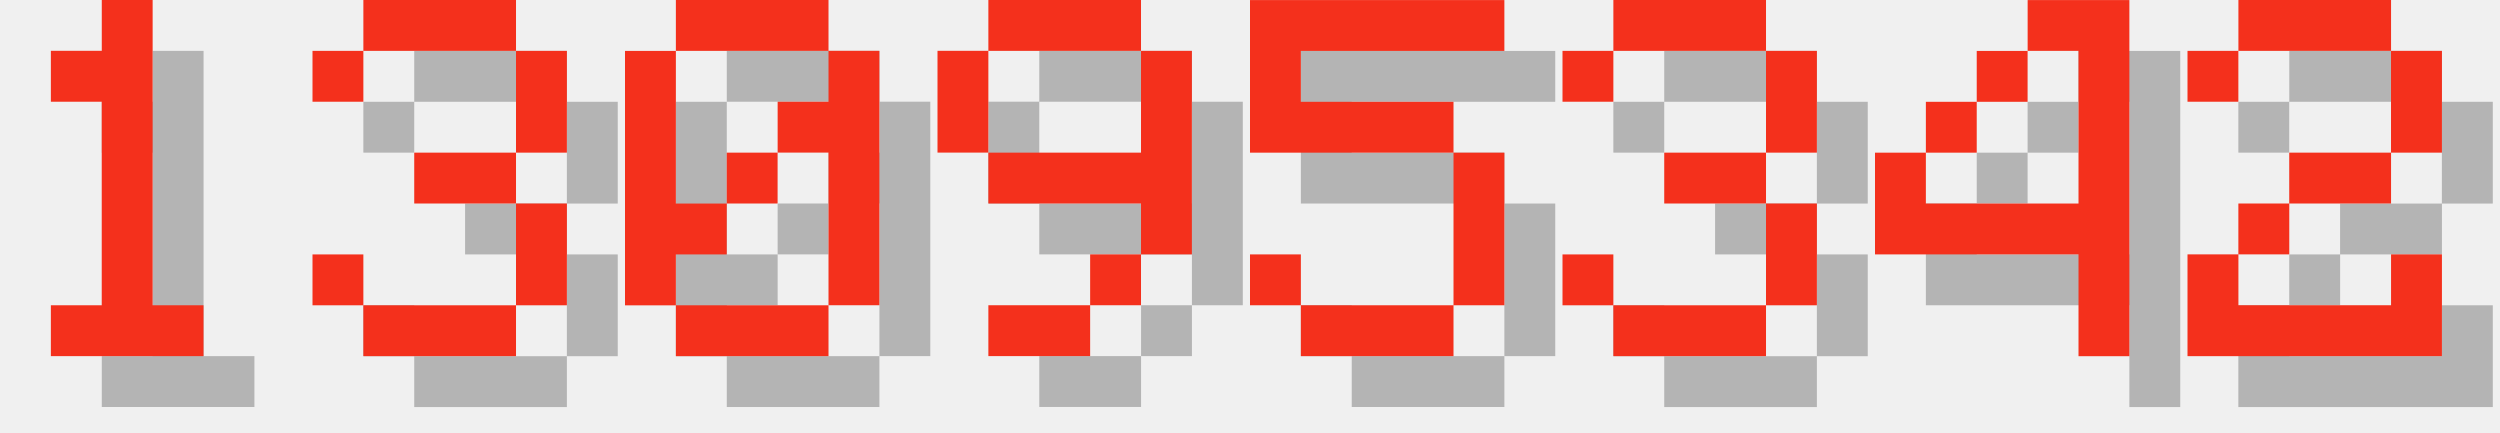
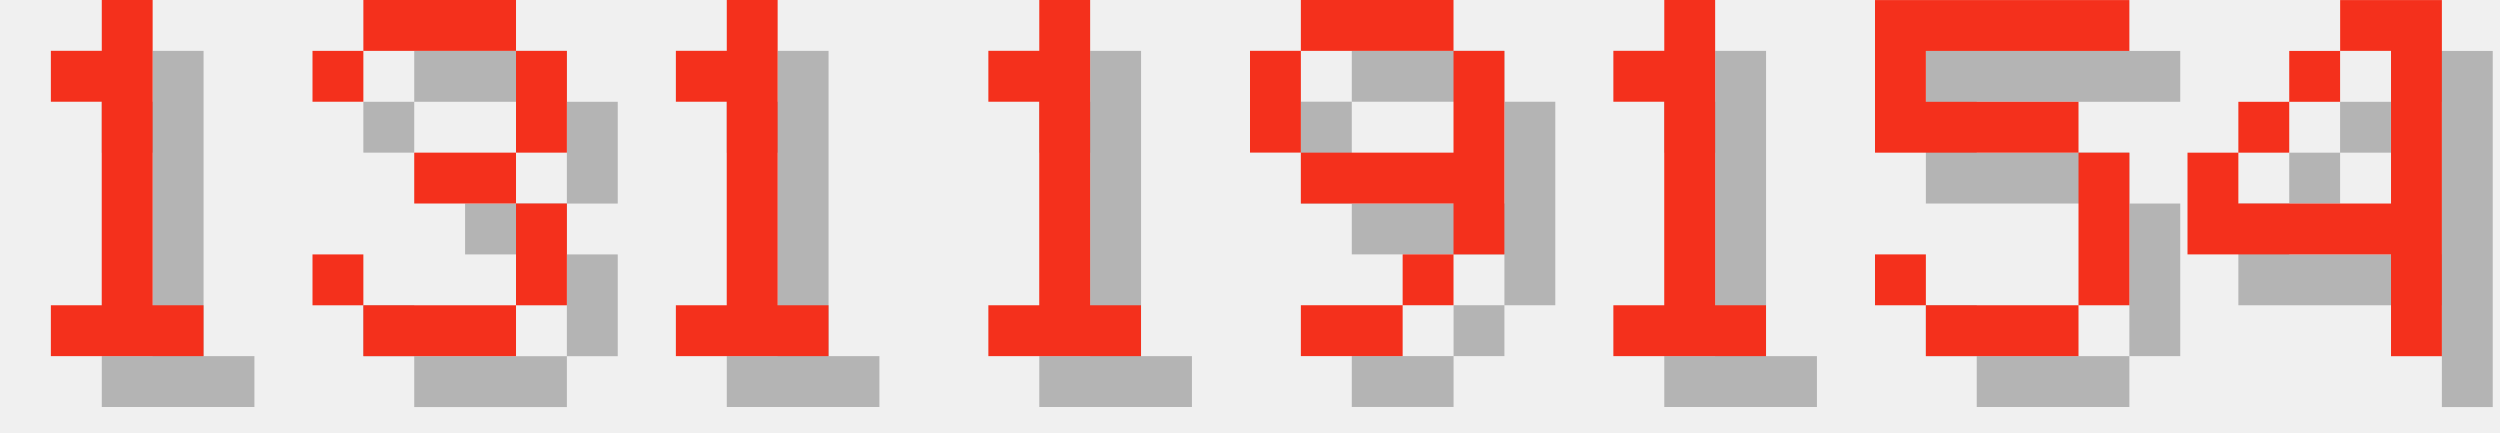
<svg xmlns="http://www.w3.org/2000/svg" version="1.1" width="208.0" height="36">
  <style>
        .text-foreground {
            fill: #F4301C;
        }
        .text-shadow {
            fill: #000000;
            fill-opacity: 0.25;
        }
    </style>
  <g class="digit" id="digit_1" transform="translate(0.0, 0), scale(4)">
    <path id="digit_1_shadow" class="text-shadow" d="m2.117 2.117v1.058h1.058v4.233h-1.058v1.058h3.175v-1.058h-1.058v-6.35h-1.058v1.058h-1.058z" fill-opacity=".5" style="paint-order:stroke fill markers" />
    <path id="digit_1_fg" class="text-foreground" d="m1.058 1.058v1.058h1.058v4.233h-1.058v1.058h3.175v-1.058h-1.058v-6.35h-1.058v1.058h-1.058z" fill="#fff" style="paint-order:stroke fill markers" />
  </g>
  <g class="digit" id="digit_3" transform="translate(26.0, 0), scale(4)">
    <path id="digit_3_shadow" class="text-shadow" d="m1.058 2.117v1.058h1.058v-1.058h3.175v2.117h-2.117v1.058h2.117v2.117h-3.175v-1.058h-1.058v1.058h1.058v1.058h3.175v-1.058h1.058v-2.117h-1.058v-1.058h1.058v-2.117h-1.058v-1.058h-3.175v1.058h-1.058z" fill-opacity=".5" style="paint-order:stroke fill markers" />
    <path id="digit_3_fg" class="text-foreground" d="m0 1.058v1.058h1.058v-1.058h3.175v2.117h-2.117v1.058h2.117v2.117h-3.175v-1.058h-1.058v1.058h1.058v1.058h3.175v-1.058h1.058v-2.117h-1.058v-1.058h1.058v-2.117h-1.058v-1.058h-3.175v1.058h-1.058z" fill="#fff" style="paint-order:stroke fill markers" />
  </g>
-   <g class="digit" id="digit_0" transform="translate(52.0, 0), scale(4)">
-     <path id="digit_0_shadow" class="text-shadow" d="m2.117 1.058v1.058h3.175v-1.058h-3.175zm3.175 1.058v1.058h-1.058v1.058h1.058v3.175h1.058v-5.292h-1.058zm0 5.292h-3.175v1.058h3.175v-1.058zm-3.175 0v-1.058h1.058v-1.058h-1.058v-3.175h-1.058v5.292h1.058zm1.058-2.117h1.058v-1.058h-1.058v1.058z" fill-opacity=".5" style="paint-order:stroke fill markers" />
-     <path id="digit_0_fg" class="text-foreground" d="m1.058 0v1.058h3.175v-1.058h-3.175zm3.175 1.058v1.058h-1.058v1.058h1.058v3.175h1.058v-5.292h-1.058zm0 5.292h-3.175v1.058h3.175v-1.058zm-3.175 0v-1.058h1.058v-1.058h-1.058v-3.175h-1.058v5.292h1.058zm1.058-2.117h1.058v-1.058h-1.058v1.058z" fill="#fff" style="paint-order:stroke fill markers" />
+   <g class="digit" id="digit_1" transform="translate(52.0, 0), scale(4)">
+     <path id="digit_1_shadow" class="text-shadow" d="m2.117 2.117v1.058h1.058v4.233h-1.058v1.058h3.175v-1.058h-1.058v-6.35h-1.058v1.058h-1.058z" fill-opacity=".5" style="paint-order:stroke fill markers" />
+     <path id="digit_1_fg" class="text-foreground" d="m1.058 1.058v1.058h1.058v4.233h-1.058v1.058h3.175v-1.058h-1.058v-6.35h-1.058v1.058h-1.058z" fill="#fff" style="paint-order:stroke fill markers" />
  </g>
-   <g class="digit" id="digit_9" transform="translate(78.0, 0), scale(4)">
+   <g class="digit" id="digit_1" transform="translate(78.0, 0), scale(4)">
+     <path id="digit_1_shadow" class="text-shadow" d="m2.117 2.117v1.058h1.058v4.233h-1.058v1.058h3.175v-1.058h-1.058v-6.35h-1.058v1.058h-1.058z" fill-opacity=".5" style="paint-order:stroke fill markers" />
+     <path id="digit_1_fg" class="text-foreground" d="m1.058 1.058v1.058h1.058v4.233h-1.058v1.058h3.175v-1.058h-1.058v-6.35h-1.058v1.058h-1.058z" fill="#fff" style="paint-order:stroke fill markers" />
+   </g>
+   <g class="digit" id="digit_9" transform="translate(104.0, 0), scale(4)">
    <path id="digit_9_shadow" class="text-shadow" d="m2.117 1.058v1.058h3.175v-1.058h-3.175zm3.175 1.058v2.117h-3.175v1.058h3.175v1.058h1.058v-4.233h-1.058zm0 4.233h-1.058v1.058h1.058v-1.058zm-1.058 1.058h-2.117v1.058h2.117v-1.058zm-2.117-3.175v-2.117h-1.058v2.117h1.058z" fill-opacity=".5" style="paint-order:stroke fill markers" />
    <path id="digit_9_fg" class="text-foreground" d="m1.058 0v1.058h3.175v-1.058h-3.175zm3.175 1.058v2.117h-3.175v1.058h3.175v1.058h1.058v-4.233h-1.058zm0 4.233h-1.058v1.058h1.058v-1.058zm-1.058 1.058h-2.117v1.058h2.117v-1.058zm-2.117-3.175v-2.117h-1.058v2.117h1.058z" fill="#fff" style="paint-order:stroke fill markers" />
  </g>
-   <g class="digit" id="digit_5" transform="translate(104.0, 0), scale(4)">
+   <g class="digit" id="digit_1" transform="translate(130.0, 0), scale(4)">
+     <path id="digit_1_shadow" class="text-shadow" d="m2.117 2.117v1.058h1.058v4.233h-1.058v1.058h3.175v-1.058h-1.058v-6.35h-1.058v1.058h-1.058z" fill-opacity=".5" style="paint-order:stroke fill markers" />
+     <path id="digit_1_fg" class="text-foreground" d="m1.058 1.058v1.058h1.058v4.233h-1.058v1.058h3.175v-1.058h-1.058v-6.35h-1.058v1.058h-1.058z" fill="#fff" style="paint-order:stroke fill markers" />
+   </g>
+   <g class="digit" id="digit_5" transform="translate(156.0, 0), scale(4)">
    <path id="digit_5_shadow" class="text-shadow" d="m1.058 1.058v3.175h4.233v3.175h-3.175v-1.058h-1.058v1.058h1.058v1.058h3.175v-1.058h1.058v-3.175h-1.058v-1.058h-3.175v-1.058h4.233v-1.058h-5.292z" fill-opacity=".5" style="paint-order:stroke fill markers" />
    <path id="digit_5_fg" class="text-foreground" d="m0 0v3.175h4.233v3.175h-3.175v-1.058h-1.058v1.058h1.058v1.058h3.175v-1.058h1.058v-3.175h-1.058v-1.058h-3.175v-1.058h4.233v-1.058h-5.292z" fill="#fff" style="paint-order:stroke fill markers" />
  </g>
-   <g class="digit" id="digit_3" transform="translate(130.0, 0), scale(4)">
-     <path id="digit_3_shadow" class="text-shadow" d="m1.058 2.117v1.058h1.058v-1.058h3.175v2.117h-2.117v1.058h2.117v2.117h-3.175v-1.058h-1.058v1.058h1.058v1.058h3.175v-1.058h1.058v-2.117h-1.058v-1.058h1.058v-2.117h-1.058v-1.058h-3.175v1.058h-1.058z" fill-opacity=".5" style="paint-order:stroke fill markers" />
-     <path id="digit_3_fg" class="text-foreground" d="m0 1.058v1.058h1.058v-1.058h3.175v2.117h-2.117v1.058h2.117v2.117h-3.175v-1.058h-1.058v1.058h1.058v1.058h3.175v-1.058h1.058v-2.117h-1.058v-1.058h1.058v-2.117h-1.058v-1.058h-3.175v1.058h-1.058z" fill="#fff" style="paint-order:stroke fill markers" />
-   </g>
-   <g class="digit" id="digit_4" transform="translate(156.0, 0), scale(4)">
+   <g class="digit" id="digit_4" transform="translate(182.0, 0), scale(4)">
    <path id="digit_4_shadow" class="text-shadow" d="m4.233 1.058v1.058h1.058v3.175h-3.175v-1.058h-1.058v2.117h4.233v2.117h1.058v-7.408h-2.117zm-2.117 3.175h1.058v-1.058h-1.058v1.058zm1.058-1.058h1.058v-1.058h-1.058v1.058z" fill-opacity=".5" style="paint-order:stroke fill markers" />
    <path id="digit_4_fg" class="text-foreground" d="m3.175 0v1.058h1.058v3.175h-3.175v-1.058h-1.058v2.117h4.233v2.117h1.058v-7.408h-2.117zm-2.117 3.175h1.058v-1.058h-1.058v1.058zm1.058-1.058h1.058v-1.058h-1.058v1.058z" fill="#fff" style="paint-order:stroke fill markers" />
  </g>
-   <g class="digit" id="digit_2" transform="translate(182.0, 0), scale(4)">
-     <path id="digit_2_shadow" class="text-shadow" d="m1.058 2.117v1.058h1.058v-1.058h3.175v2.117h-2.117v1.058h-1.058v1.058h-1.058v2.117h5.292v-2.117h-1.058v1.058h-3.175v-1.058h1.058v-1.058h2.117v-1.058h1.058v-2.117h-1.058v-1.058h-3.175v1.058h-1.058z" fill-opacity=".5" style="paint-order:stroke fill markers" />
-     <path id="digit_2_fg" class="text-foreground" d="m0 1.058v1.058h1.058v-1.058h3.175v2.117h-2.117v1.058h-1.058v1.058h-1.058v2.117h5.292v-2.117h-1.058v1.058h-3.175v-1.058h1.058v-1.058h2.117v-1.058h1.058v-2.117h-1.058v-1.058h-3.175v1.058h-1.058z" fill="#fff" style="paint-order:stroke fill markers" />
-   </g>
</svg>
